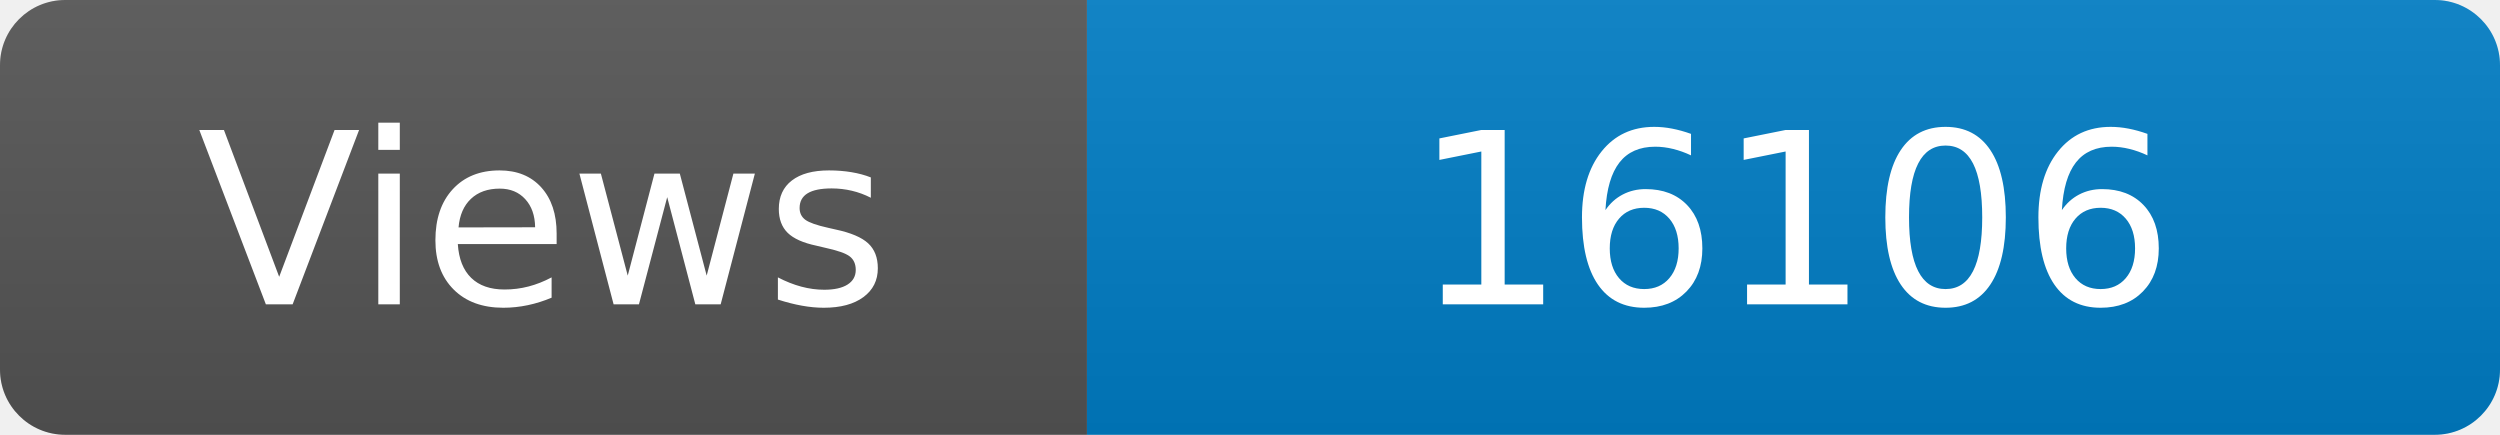
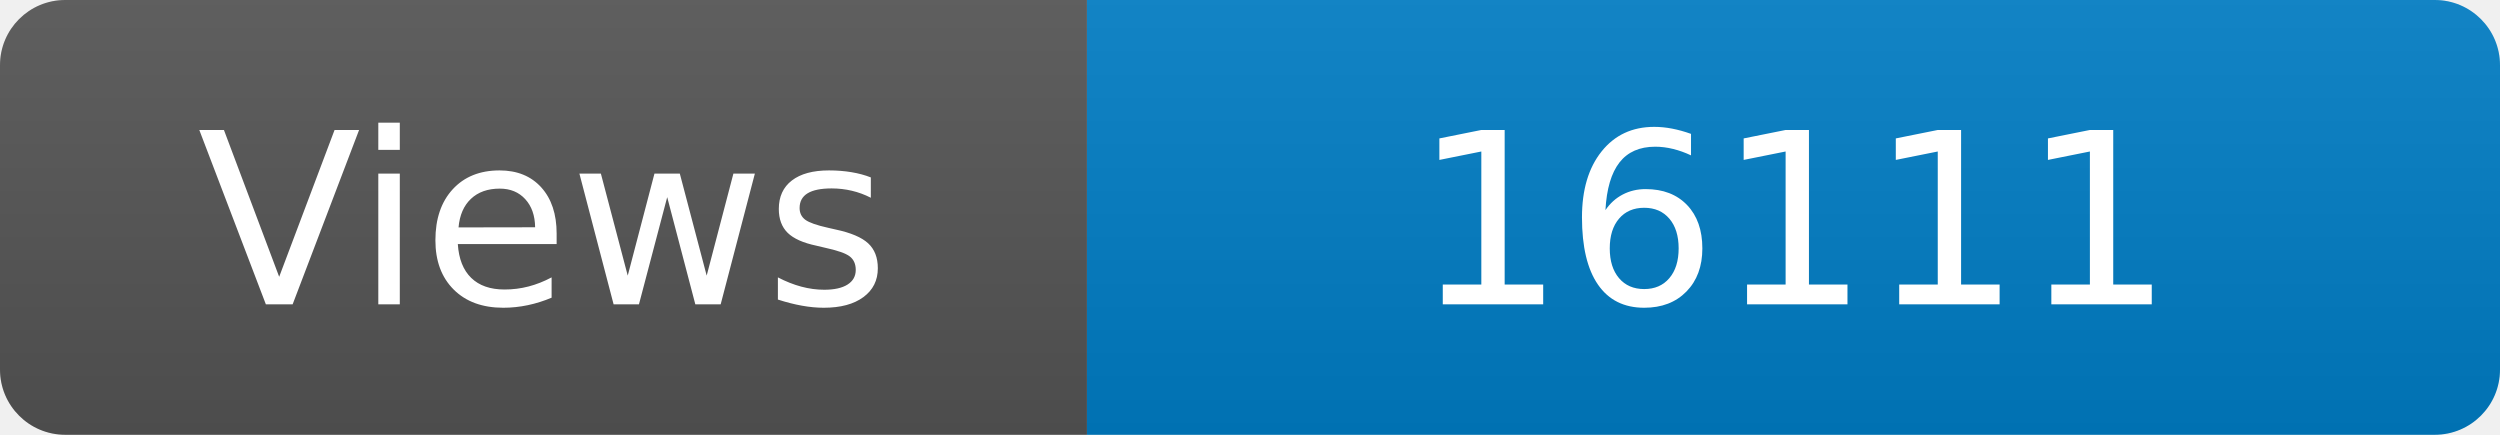
<svg xmlns="http://www.w3.org/2000/svg" width="115" height="20" role="img" aria-label="Maintained?: yes">
  <linearGradient id="s" x2="0" y2="100%">
    <stop offset="0" stop-color="#bbb" stop-opacity=".1" />
    <stop offset="1" stop-opacity=".1" />
  </linearGradient>
  <clipPath id="r">
    <rect width="115" height="20" rx="3" fill="#fff" />
  </clipPath>
  <g clip-path="url(#r)">
    <rect width="50" height="20" fill="#555" />
    <rect x="50" width="160" height="20" fill="#007ec6" />
    <rect width="115" height="20" fill="url(#s)" />
  </g>
  <g fill="#fff" text-anchor="middle" font-family="Verdana,Geneva,DejaVu Sans,sans-serif" font-size="110">
    <text x="250" y="140" transform="scale(.1)" fill="#fff">Views</text>
-     <text x="825" y="140" transform="scale(.1)" fill="#fff">16106</text>
+     <text x="825" y="140" transform="scale(.1)" fill="#fff">16111</text>
  </g>
</svg>
